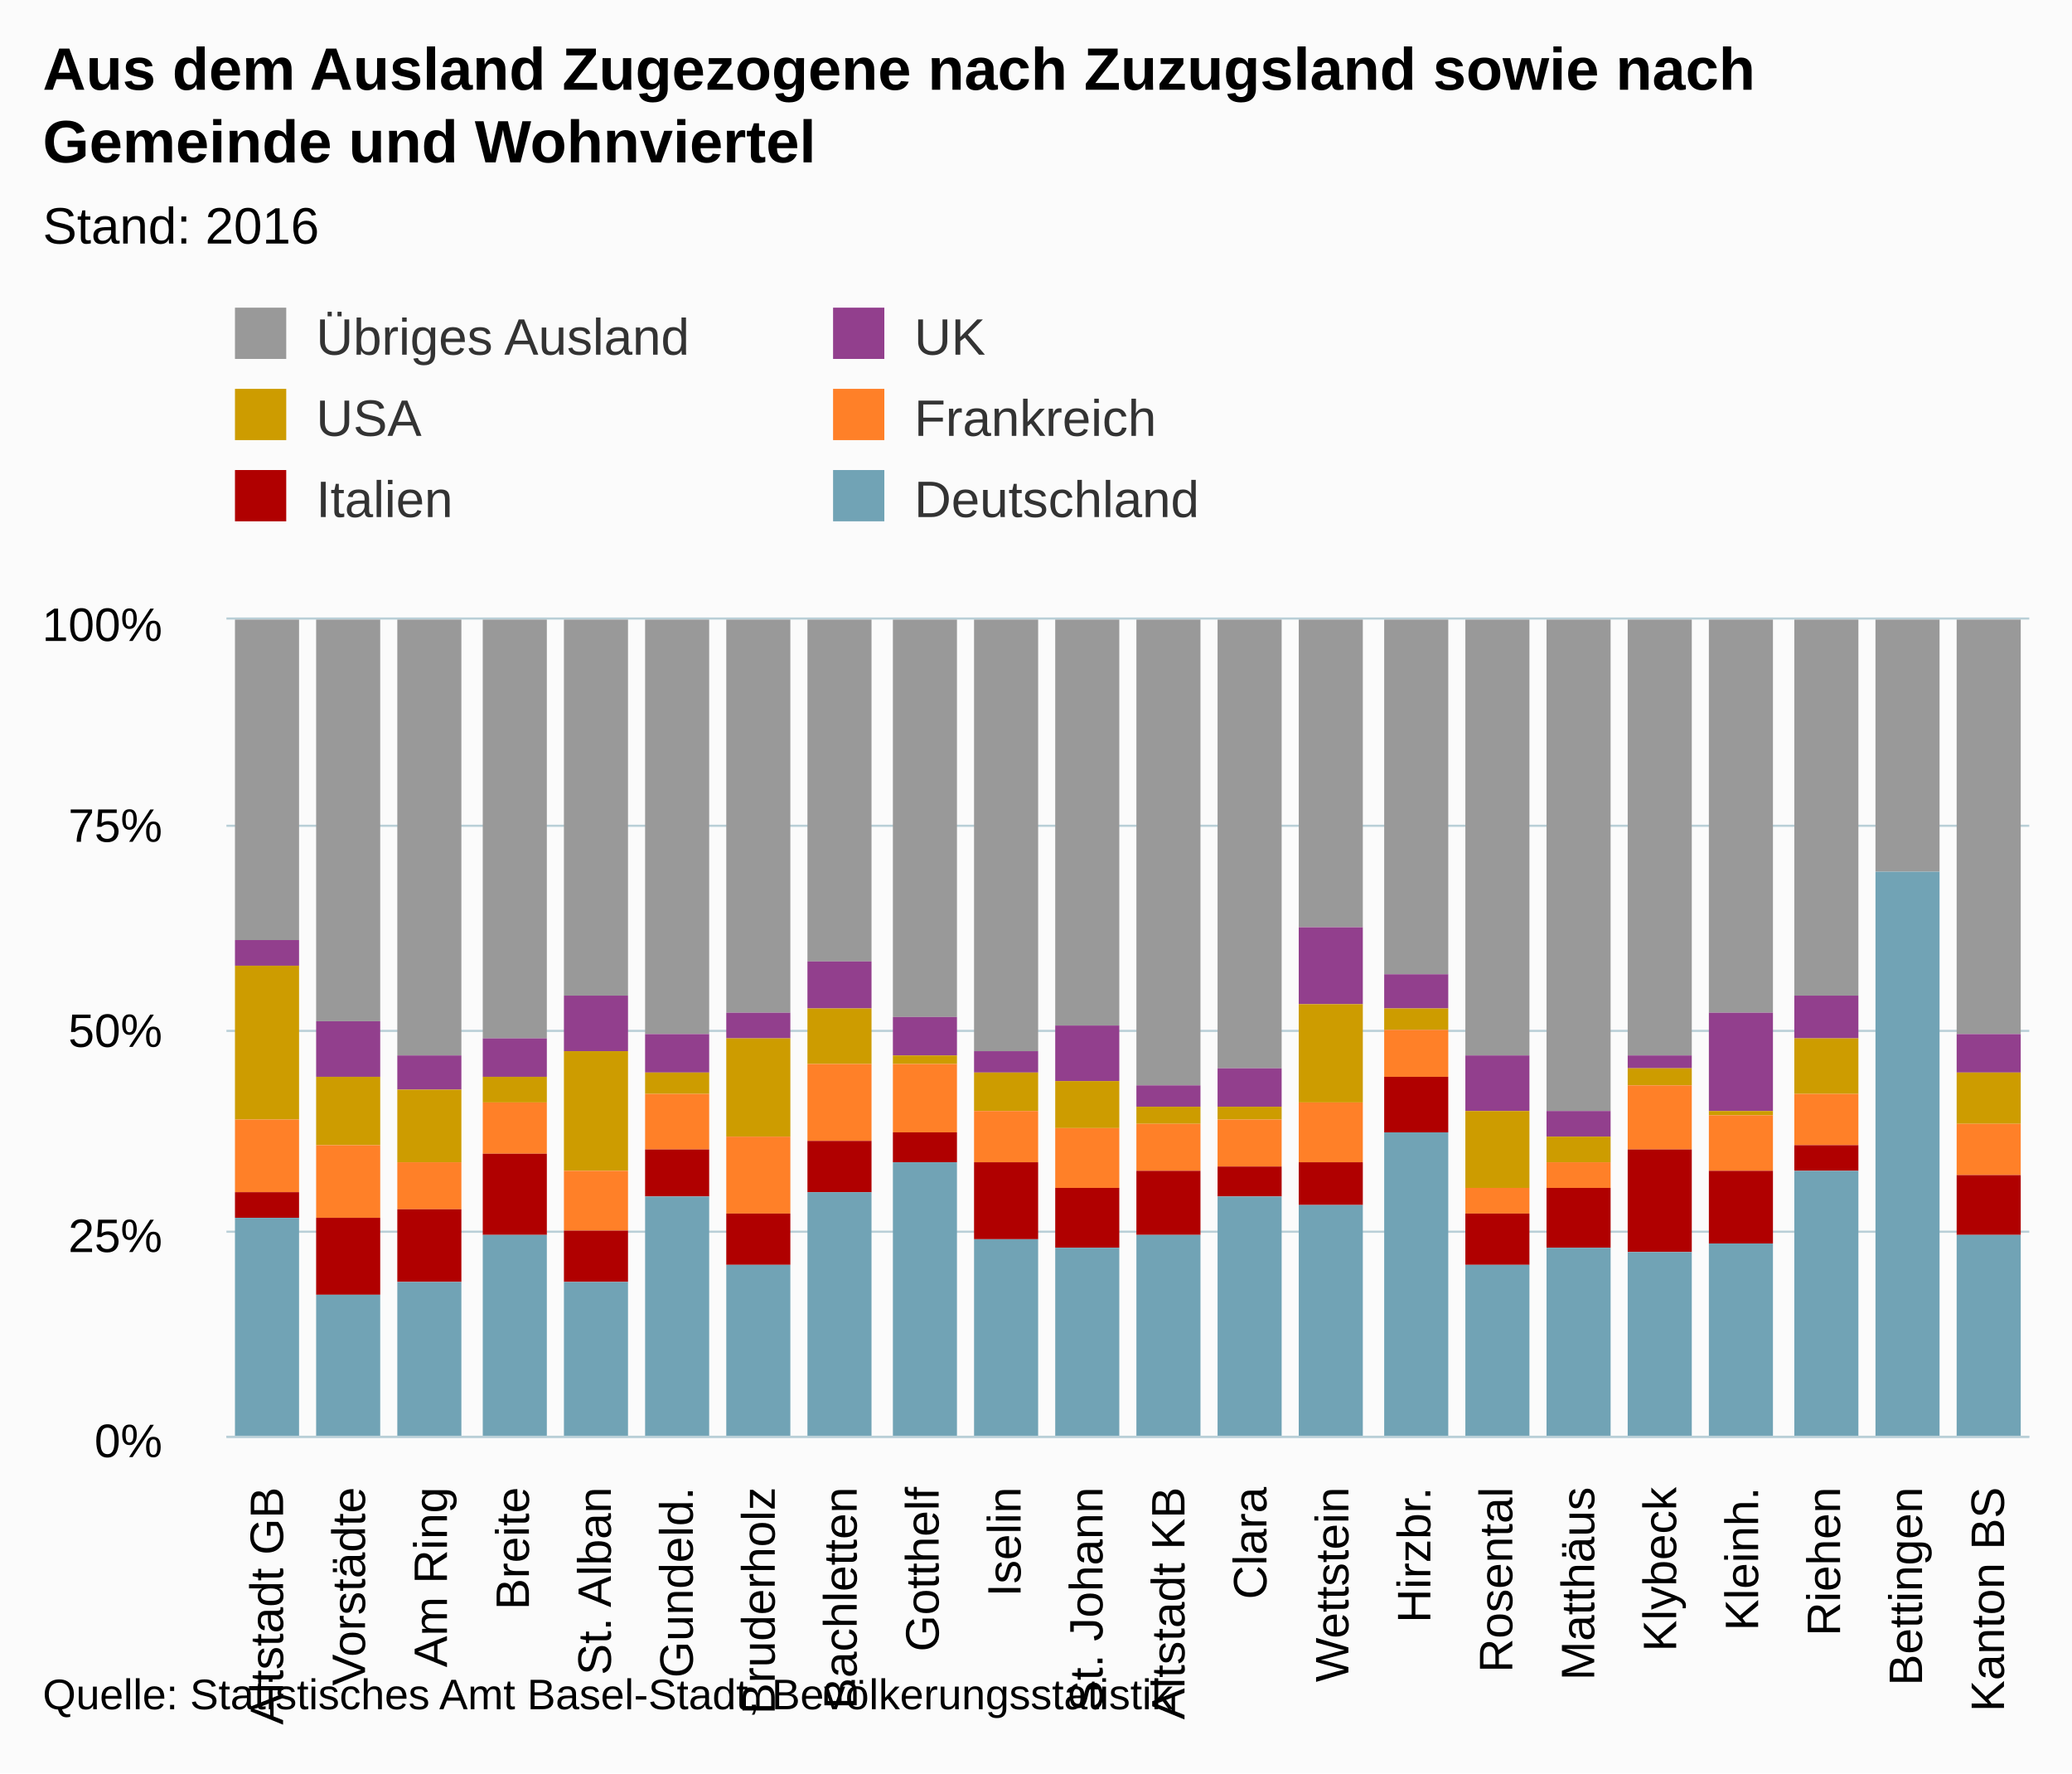
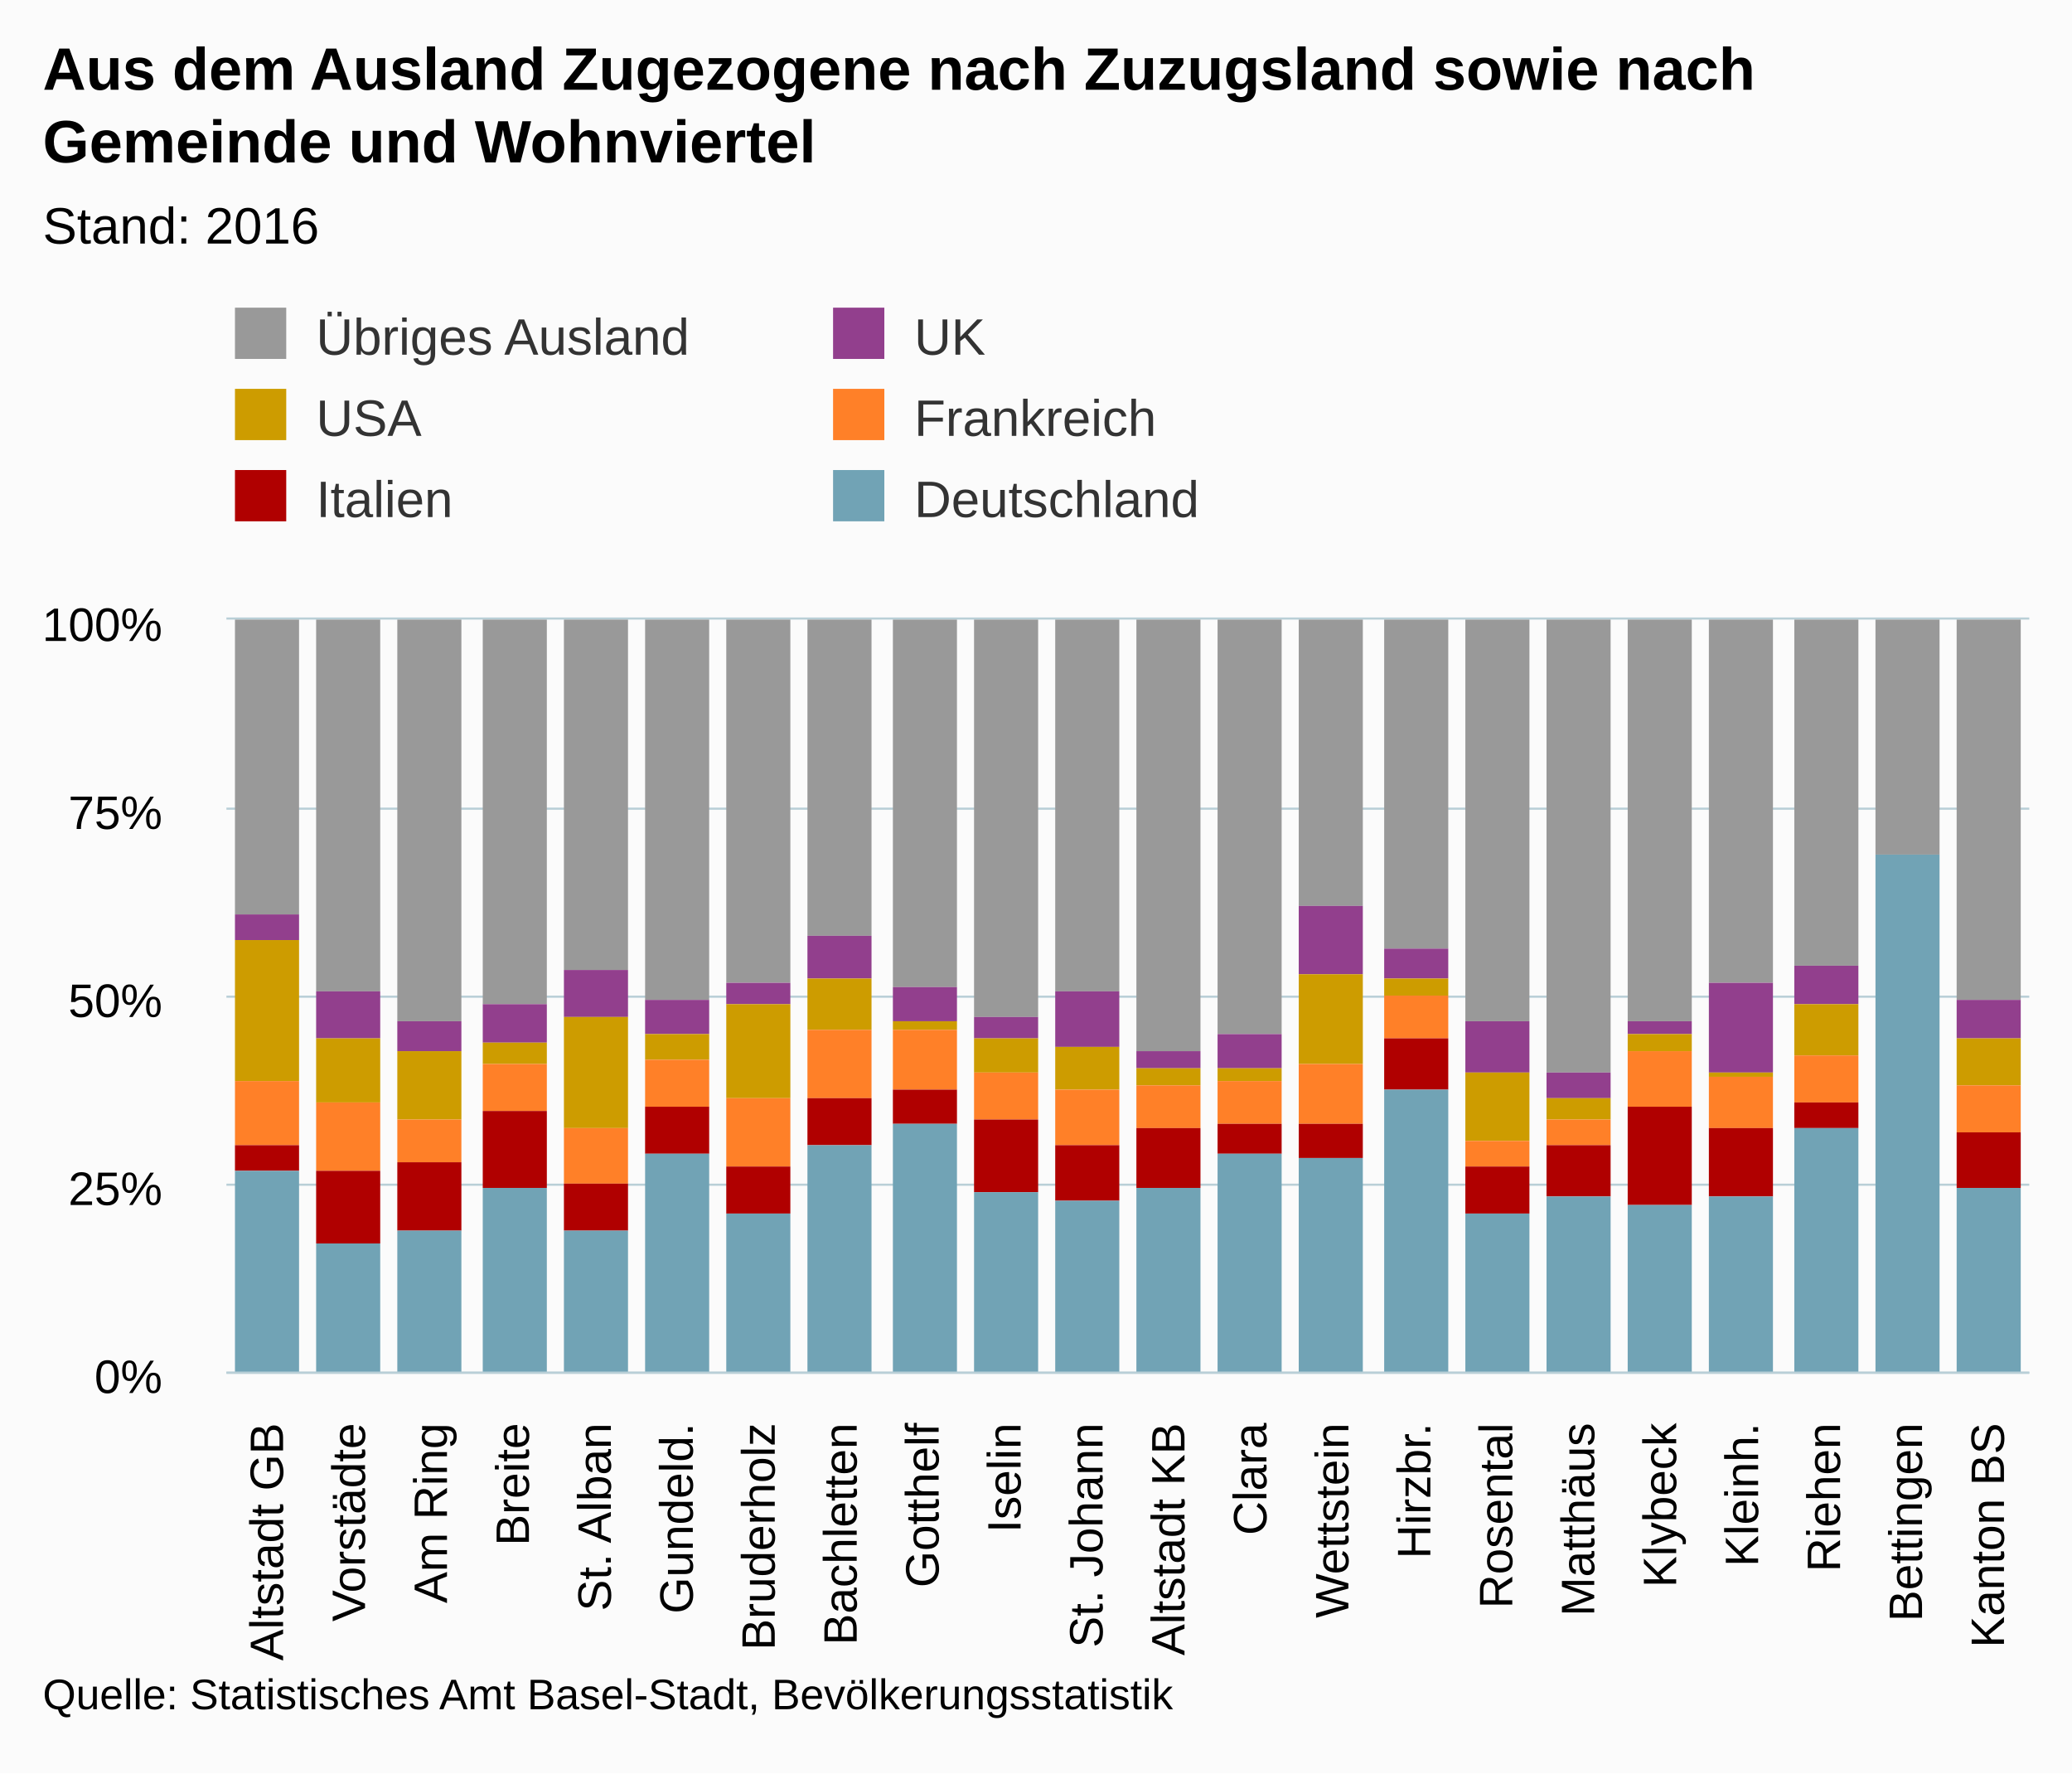
- <svg xmlns="http://www.w3.org/2000/svg" version="1.1" class="highcharts-root" style="font-family:Arial;font-size:12px;" viewBox="0 0 485 415">
+ <svg xmlns="http://www.w3.org/2000/svg" version="1.1" class="highcharts-root" style="font-family:arial;font-size:12px;" viewBox="0 0 485 415">
  <defs>
    <clipPath>
-       <rect x="0" y="0" width="422" height="191" fill="none" />
+       <rect x="0" y="0" width="422" height="176" fill="none" />
    </clipPath>
    <clipPath id="a">
-       <rect x="0" y="0" width="422" height="191" fill="none" />
+       <rect x="0" y="0" width="422" height="176" fill="none" />
    </clipPath>
  </defs>
  <rect fill="#fbfbfb" class="highcharts-background" x="0" y="0" width="485" height="415" rx="0" ry="0" />
-   <rect fill="none" class="highcharts-plot-background" x="53" y="145" width="422" height="191" />
+   <rect fill="none" class="highcharts-plot-background" x="53" y="145" width="422" height="176" />
  <g class="highcharts-pane-group" />
  <g class="highcharts-grid highcharts-xaxis-grid ">
-     <path fill="none" class="highcharts-grid-line" d="M 71.5 145 L 71.5 336" opacity="1" />
-     <path fill="none" class="highcharts-grid-line" d="M 90.5 145 L 90.5 336" opacity="1" />
-     <path fill="none" class="highcharts-grid-line" d="M 110.5 145 L 110.5 336" opacity="1" />
-     <path fill="none" class="highcharts-grid-line" d="M 129.5 145 L 129.5 336" opacity="1" />
-     <path fill="none" class="highcharts-grid-line" d="M 148.5 145 L 148.5 336" opacity="1" />
-     <path fill="none" class="highcharts-grid-line" d="M 167.5 145 L 167.5 336" opacity="1" />
-     <path fill="none" class="highcharts-grid-line" d="M 186.5 145 L 186.5 336" opacity="1" />
-     <path fill="none" class="highcharts-grid-line" d="M 205.5 145 L 205.5 336" opacity="1" />
-     <path fill="none" class="highcharts-grid-line" d="M 225.5 145 L 225.5 336" opacity="1" />
-     <path fill="none" class="highcharts-grid-line" d="M 244.5 145 L 244.5 336" opacity="1" />
-     <path fill="none" class="highcharts-grid-line" d="M 263.5 145 L 263.5 336" opacity="1" />
-     <path fill="none" class="highcharts-grid-line" d="M 282.5 145 L 282.5 336" opacity="1" />
-     <path fill="none" class="highcharts-grid-line" d="M 301.5 145 L 301.5 336" opacity="1" />
-     <path fill="none" class="highcharts-grid-line" d="M 321.5 145 L 321.5 336" opacity="1" />
-     <path fill="none" class="highcharts-grid-line" d="M 340.5 145 L 340.5 336" opacity="1" />
-     <path fill="none" class="highcharts-grid-line" d="M 359.5 145 L 359.5 336" opacity="1" />
-     <path fill="none" class="highcharts-grid-line" d="M 378.5 145 L 378.5 336" opacity="1" />
-     <path fill="none" class="highcharts-grid-line" d="M 397.5 145 L 397.5 336" opacity="1" />
-     <path fill="none" class="highcharts-grid-line" d="M 416.5 145 L 416.5 336" opacity="1" />
-     <path fill="none" class="highcharts-grid-line" d="M 436.5 145 L 436.5 336" opacity="1" />
-     <path fill="none" class="highcharts-grid-line" d="M 455.5 145 L 455.5 336" opacity="1" />
-     <path fill="none" class="highcharts-grid-line" d="M 474.5 145 L 474.5 336" opacity="1" />
-     <path fill="none" class="highcharts-grid-line" d="M 52.5 145 L 52.5 336" opacity="1" />
+     <path fill="none" class="highcharts-grid-line" d="M 71.5 145 L 71.5 321" opacity="1" />
+     <path fill="none" class="highcharts-grid-line" d="M 90.5 145 L 90.5 321" opacity="1" />
+     <path fill="none" class="highcharts-grid-line" d="M 110.5 145 L 110.5 321" opacity="1" />
+     <path fill="none" class="highcharts-grid-line" d="M 129.5 145 L 129.5 321" opacity="1" />
+     <path fill="none" class="highcharts-grid-line" d="M 148.5 145 L 148.5 321" opacity="1" />
+     <path fill="none" class="highcharts-grid-line" d="M 167.5 145 L 167.5 321" opacity="1" />
+     <path fill="none" class="highcharts-grid-line" d="M 186.5 145 L 186.5 321" opacity="1" />
+     <path fill="none" class="highcharts-grid-line" d="M 205.5 145 L 205.5 321" opacity="1" />
+     <path fill="none" class="highcharts-grid-line" d="M 225.5 145 L 225.5 321" opacity="1" />
+     <path fill="none" class="highcharts-grid-line" d="M 244.5 145 L 244.5 321" opacity="1" />
+     <path fill="none" class="highcharts-grid-line" d="M 263.5 145 L 263.5 321" opacity="1" />
+     <path fill="none" class="highcharts-grid-line" d="M 282.5 145 L 282.5 321" opacity="1" />
+     <path fill="none" class="highcharts-grid-line" d="M 301.5 145 L 301.5 321" opacity="1" />
+     <path fill="none" class="highcharts-grid-line" d="M 321.5 145 L 321.5 321" opacity="1" />
+     <path fill="none" class="highcharts-grid-line" d="M 340.5 145 L 340.5 321" opacity="1" />
+     <path fill="none" class="highcharts-grid-line" d="M 359.5 145 L 359.5 321" opacity="1" />
+     <path fill="none" class="highcharts-grid-line" d="M 378.5 145 L 378.5 321" opacity="1" />
+     <path fill="none" class="highcharts-grid-line" d="M 397.5 145 L 397.5 321" opacity="1" />
+     <path fill="none" class="highcharts-grid-line" d="M 416.5 145 L 416.5 321" opacity="1" />
+     <path fill="none" class="highcharts-grid-line" d="M 436.5 145 L 436.5 321" opacity="1" />
+     <path fill="none" class="highcharts-grid-line" d="M 455.5 145 L 455.5 321" opacity="1" />
+     <path fill="none" class="highcharts-grid-line" d="M 474.5 145 L 474.5 321" opacity="1" />
+     <path fill="none" class="highcharts-grid-line" d="M 52.5 145 L 52.5 321" opacity="1" />
  </g>
  <g class="highcharts-grid highcharts-yaxis-grid ">
-     <path fill="none" stroke="#B9CFD7" stroke-width="0.5" class="highcharts-grid-line" d="M 53 336.25 L 475 336.25" opacity="1" />
-     <path fill="none" stroke="#B9CFD7" stroke-width="0.5" class="highcharts-grid-line" d="M 53 288.25 L 475 288.25" opacity="1" />
-     <path fill="none" stroke="#B9CFD7" stroke-width="0.5" class="highcharts-grid-line" d="M 53 241.25 L 475 241.25" opacity="1" />
-     <path fill="none" stroke="#B9CFD7" stroke-width="0.5" class="highcharts-grid-line" d="M 53 193.25 L 475 193.25" opacity="1" />
+     <path fill="none" stroke="#B9CFD7" stroke-width="0.5" class="highcharts-grid-line" d="M 53 321.25 L 475 321.25" opacity="1" />
+     <path fill="none" stroke="#B9CFD7" stroke-width="0.5" class="highcharts-grid-line" d="M 53 277.25 L 475 277.25" opacity="1" />
+     <path fill="none" stroke="#B9CFD7" stroke-width="0.5" class="highcharts-grid-line" d="M 53 233.25 L 475 233.25" opacity="1" />
+     <path fill="none" stroke="#B9CFD7" stroke-width="0.5" class="highcharts-grid-line" d="M 53 189.25 L 475 189.25" opacity="1" />
    <path fill="none" stroke="#B9CFD7" stroke-width="0.5" class="highcharts-grid-line" d="M 53 144.75 L 475 144.75" opacity="1" />
  </g>
-   <rect fill="none" class="highcharts-plot-border" x="53" y="145" width="422" height="191" />
+   <rect fill="none" class="highcharts-plot-border" x="53" y="145" width="422" height="176" />
  <g class="highcharts-axis highcharts-xaxis ">
-     <path fill="none" class="highcharts-axis-line" stroke="#B9CFD7" stroke-width="0.5" d="M 53 336.25 L 475 336.25" />
+     <path fill="none" class="highcharts-axis-line" stroke="#B9CFD7" stroke-width="0.5" d="M 53 321.25 L 475 321.25" />
  </g>
  <g class="highcharts-axis highcharts-yaxis ">
-     <path fill="none" class="highcharts-axis-line" d="M 53 145 L 53 336" />
+     <path fill="none" class="highcharts-axis-line" d="M 53 145 L 53 321" />
  </g>
  <g class="highcharts-series-group">
-     <g class="highcharts-series highcharts-series-0 highcharts-column-series " transform="translate(53,145) scale(1 1)" clip-path="url(#a)">
-       <rect x="2" y="0" width="15" height="75" fill="#999999" class="highcharts-point" />
-       <rect x="21" y="0" width="15" height="94" fill="#999999" class="highcharts-point" />
-       <rect x="40" y="0" width="15" height="102" fill="#999999" class="highcharts-point" />
-       <rect x="60" y="0" width="15" height="98" fill="#999999" class="highcharts-point" />
-       <rect x="79" y="0" width="15" height="88" fill="#999999" class="highcharts-point" />
-       <rect x="98" y="0" width="15" height="97" fill="#999999" class="highcharts-point" />
-       <rect x="117" y="0" width="15" height="92" fill="#999999" class="highcharts-point" />
-       <rect x="136" y="0" width="15" height="80" fill="#999999" class="highcharts-point" />
-       <rect x="156" y="0" width="15" height="93" fill="#999999" class="highcharts-point" />
-       <rect x="175" y="0" width="15" height="101" fill="#999999" class="highcharts-point" />
-       <rect x="194" y="0" width="15" height="95" fill="#999999" class="highcharts-point" />
-       <rect x="213" y="0" width="15" height="109" fill="#999999" class="highcharts-point" />
-       <rect x="232" y="0" width="15" height="105" fill="#999999" class="highcharts-point" />
-       <rect x="251" y="0" width="15" height="72" fill="#999999" class="highcharts-point" />
-       <rect x="271" y="0" width="15" height="83" fill="#999999" class="highcharts-point" />
-       <rect x="290" y="0" width="15" height="102" fill="#999999" class="highcharts-point" />
-       <rect x="309" y="0" width="15" height="115" fill="#999999" class="highcharts-point" />
-       <rect x="328" y="0" width="15" height="102" fill="#999999" class="highcharts-point" />
-       <rect x="347" y="0" width="15" height="92" fill="#999999" class="highcharts-point" />
-       <rect x="367" y="0" width="15" height="88" fill="#999999" class="highcharts-point" />
-       <rect x="386" y="0" width="15" height="59" fill="#999999" class="highcharts-point" />
-       <rect x="405" y="0" width="15" height="97" fill="#999999" class="highcharts-point" />
-     </g>
-     <g class="highcharts-markers highcharts-series-0 highcharts-column-series " transform="translate(53,145) scale(1 1)" clip-path="none" />
-     <g class="highcharts-series highcharts-series-1 highcharts-column-series " transform="translate(53,145) scale(1 1)" clip-path="url(#a)">
-       <rect x="2" y="75" width="15" height="6" fill="#923F8D" class="highcharts-point" />
-       <rect x="21" y="94" width="15" height="13" fill="#923F8D" class="highcharts-point" />
-       <rect x="40" y="102" width="15" height="8" fill="#923F8D" class="highcharts-point" />
-       <rect x="60" y="98" width="15" height="9" fill="#923F8D" class="highcharts-point" />
-       <rect x="79" y="88" width="15" height="13" fill="#923F8D" class="highcharts-point" />
-       <rect x="98" y="97" width="15" height="9" fill="#923F8D" class="highcharts-point" />
-       <rect x="117" y="92" width="15" height="6" fill="#923F8D" class="highcharts-point" />
-       <rect x="136" y="80" width="15" height="11" fill="#923F8D" class="highcharts-point" />
-       <rect x="156" y="93" width="15" height="9" fill="#923F8D" class="highcharts-point" />
-       <rect x="175" y="101" width="15" height="5" fill="#923F8D" class="highcharts-point" />
-       <rect x="194" y="95" width="15" height="13" fill="#923F8D" class="highcharts-point" />
-       <rect x="213" y="109" width="15" height="5" fill="#923F8D" class="highcharts-point" />
-       <rect x="232" y="105" width="15" height="9" fill="#923F8D" class="highcharts-point" />
-       <rect x="251" y="72" width="15" height="18" fill="#923F8D" class="highcharts-point" />
-       <rect x="271" y="83" width="15" height="8" fill="#923F8D" class="highcharts-point" />
-       <rect x="290" y="102" width="15" height="13" fill="#923F8D" class="highcharts-point" />
-       <rect x="309" y="115" width="15" height="6" fill="#923F8D" class="highcharts-point" />
-       <rect x="328" y="102" width="15" height="3" fill="#923F8D" class="highcharts-point" />
-       <rect x="347" y="92" width="15" height="23" fill="#923F8D" class="highcharts-point" />
-       <rect x="367" y="88" width="15" height="10" fill="#923F8D" class="highcharts-point" />
-       <rect x="386" y="59" width="15" height="0" fill="#923F8D" class="highcharts-point" />
-       <rect x="405" y="97" width="15" height="9" fill="#923F8D" class="highcharts-point" />
-     </g>
-     <g class="highcharts-markers highcharts-series-1 highcharts-column-series " transform="translate(53,145) scale(1 1)" clip-path="none" />
-     <g class="highcharts-series highcharts-series-2 highcharts-column-series " transform="translate(53,145) scale(1 1)" clip-path="url(#a)">
-       <rect x="2" y="81" width="15" height="36" fill="#CD9C00" class="highcharts-point" />
-       <rect x="21" y="107" width="15" height="16" fill="#CD9C00" class="highcharts-point" />
-       <rect x="40" y="110" width="15" height="17" fill="#CD9C00" class="highcharts-point" />
-       <rect x="60" y="107" width="15" height="6" fill="#CD9C00" class="highcharts-point" />
-       <rect x="79" y="101" width="15" height="28" fill="#CD9C00" class="highcharts-point" />
-       <rect x="98" y="106" width="15" height="5" fill="#CD9C00" class="highcharts-point" />
-       <rect x="117" y="98" width="15" height="23" fill="#CD9C00" class="highcharts-point" />
-       <rect x="136" y="91" width="15" height="13" fill="#CD9C00" class="highcharts-point" />
-       <rect x="156" y="102" width="15" height="2" fill="#CD9C00" class="highcharts-point" />
-       <rect x="175" y="106" width="15" height="9" fill="#CD9C00" class="highcharts-point" />
-       <rect x="194" y="108" width="15" height="11" fill="#CD9C00" class="highcharts-point" />
-       <rect x="213" y="114" width="15" height="4" fill="#CD9C00" class="highcharts-point" />
-       <rect x="232" y="114" width="15" height="3" fill="#CD9C00" class="highcharts-point" />
-       <rect x="251" y="90" width="15" height="23" fill="#CD9C00" class="highcharts-point" />
-       <rect x="271" y="91" width="15" height="5" fill="#CD9C00" class="highcharts-point" />
-       <rect x="290" y="115" width="15" height="18" fill="#CD9C00" class="highcharts-point" />
-       <rect x="309" y="121" width="15" height="6" fill="#CD9C00" class="highcharts-point" />
-       <rect x="328" y="105" width="15" height="4" fill="#CD9C00" class="highcharts-point" />
-       <rect x="347" y="115" width="15" height="1" fill="#CD9C00" class="highcharts-point" />
-       <rect x="367" y="98" width="15" height="13" fill="#CD9C00" class="highcharts-point" />
-       <rect x="386" y="59" width="15" height="0" fill="#CD9C00" class="highcharts-point" />
-       <rect x="405" y="106" width="15" height="12" fill="#CD9C00" class="highcharts-point" />
-     </g>
-     <g class="highcharts-markers highcharts-series-2 highcharts-column-series " transform="translate(53,145) scale(1 1)" clip-path="none" />
-     <g class="highcharts-series highcharts-series-3 highcharts-column-series " transform="translate(53,145) scale(1 1)" clip-path="url(#a)">
-       <rect x="2" y="117" width="15" height="17" fill="#FF8028" class="highcharts-point" />
-       <rect x="21" y="123" width="15" height="17" fill="#FF8028" class="highcharts-point" />
-       <rect x="40" y="127" width="15" height="11" fill="#FF8028" class="highcharts-point" />
-       <rect x="60" y="113" width="15" height="12" fill="#FF8028" class="highcharts-point" />
-       <rect x="79" y="129" width="15" height="14" fill="#FF8028" class="highcharts-point" />
-       <rect x="98" y="111" width="15" height="13" fill="#FF8028" class="highcharts-point" />
-       <rect x="117" y="121" width="15" height="18" fill="#FF8028" class="highcharts-point" />
-       <rect x="136" y="104" width="15" height="18" fill="#FF8028" class="highcharts-point" />
-       <rect x="156" y="104" width="15" height="16" fill="#FF8028" class="highcharts-point" />
-       <rect x="175" y="115" width="15" height="12" fill="#FF8028" class="highcharts-point" />
-       <rect x="194" y="119" width="15" height="14" fill="#FF8028" class="highcharts-point" />
-       <rect x="213" y="118" width="15" height="11" fill="#FF8028" class="highcharts-point" />
-       <rect x="232" y="117" width="15" height="11" fill="#FF8028" class="highcharts-point" />
-       <rect x="251" y="113" width="15" height="14" fill="#FF8028" class="highcharts-point" />
-       <rect x="271" y="96" width="15" height="11" fill="#FF8028" class="highcharts-point" />
-       <rect x="290" y="133" width="15" height="6" fill="#FF8028" class="highcharts-point" />
-       <rect x="309" y="127" width="15" height="6" fill="#FF8028" class="highcharts-point" />
-       <rect x="328" y="109" width="15" height="15" fill="#FF8028" class="highcharts-point" />
-       <rect x="347" y="116" width="15" height="13" fill="#FF8028" class="highcharts-point" />
-       <rect x="367" y="111" width="15" height="12" fill="#FF8028" class="highcharts-point" />
-       <rect x="386" y="59" width="15" height="0" fill="#FF8028" class="highcharts-point" />
-       <rect x="405" y="118" width="15" height="12" fill="#FF8028" class="highcharts-point" />
-     </g>
-     <g class="highcharts-markers highcharts-series-3 highcharts-column-series " transform="translate(53,145) scale(1 1)" clip-path="none" />
-     <g class="highcharts-series highcharts-series-4 highcharts-column-series " transform="translate(53,145) scale(1 1)" clip-path="url(#a)">
-       <rect x="2" y="134" width="15" height="6" fill="#B00000" class="highcharts-point" />
-       <rect x="21" y="140" width="15" height="18" fill="#B00000" class="highcharts-point" />
-       <rect x="40" y="138" width="15" height="17" fill="#B00000" class="highcharts-point" />
-       <rect x="60" y="125" width="15" height="19" fill="#B00000" class="highcharts-point" />
-       <rect x="79" y="143" width="15" height="12" fill="#B00000" class="highcharts-point" />
-       <rect x="98" y="124" width="15" height="11" fill="#B00000" class="highcharts-point" />
-       <rect x="117" y="139" width="15" height="12" fill="#B00000" class="highcharts-point" />
-       <rect x="136" y="122" width="15" height="12" fill="#B00000" class="highcharts-point" />
-       <rect x="156" y="120" width="15" height="7" fill="#B00000" class="highcharts-point" />
-       <rect x="175" y="127" width="15" height="18" fill="#B00000" class="highcharts-point" />
-       <rect x="194" y="133" width="15" height="14" fill="#B00000" class="highcharts-point" />
-       <rect x="213" y="129" width="15" height="15" fill="#B00000" class="highcharts-point" />
-       <rect x="232" y="128" width="15" height="7" fill="#B00000" class="highcharts-point" />
-       <rect x="251" y="127" width="15" height="10" fill="#B00000" class="highcharts-point" />
-       <rect x="271" y="107" width="15" height="13" fill="#B00000" class="highcharts-point" />
-       <rect x="290" y="139" width="15" height="12" fill="#B00000" class="highcharts-point" />
-       <rect x="309" y="133" width="15" height="14" fill="#B00000" class="highcharts-point" />
-       <rect x="328" y="124" width="15" height="24" fill="#B00000" class="highcharts-point" />
-       <rect x="347" y="129" width="15" height="17" fill="#B00000" class="highcharts-point" />
-       <rect x="367" y="123" width="15" height="6" fill="#B00000" class="highcharts-point" />
-       <rect x="386" y="59" width="15" height="0" fill="#B00000" class="highcharts-point" />
-       <rect x="405" y="130" width="15" height="14" fill="#B00000" class="highcharts-point" />
-     </g>
-     <g class="highcharts-markers highcharts-series-4 highcharts-column-series " transform="translate(53,145) scale(1 1)" clip-path="none" />
-     <g class="highcharts-series highcharts-series-5 highcharts-column-series " transform="translate(53,145) scale(1 1)" clip-path="url(#a)">
-       <rect x="2" y="140" width="15" height="52" fill="#71A3B5" class="highcharts-point" />
-       <rect x="21" y="158" width="15" height="34" fill="#71A3B5" class="highcharts-point" />
-       <rect x="40" y="155" width="15" height="37" fill="#71A3B5" class="highcharts-point" />
-       <rect x="60" y="144" width="15" height="48" fill="#71A3B5" class="highcharts-point" />
-       <rect x="79" y="155" width="15" height="37" fill="#71A3B5" class="highcharts-point" />
-       <rect x="98" y="135" width="15" height="57" fill="#71A3B5" class="highcharts-point" />
-       <rect x="117" y="151" width="15" height="41" fill="#71A3B5" class="highcharts-point" />
-       <rect x="136" y="134" width="15" height="58" fill="#71A3B5" class="highcharts-point" />
-       <rect x="156" y="127" width="15" height="65" fill="#71A3B5" class="highcharts-point" />
-       <rect x="175" y="145" width="15" height="47" fill="#71A3B5" class="highcharts-point" />
-       <rect x="194" y="147" width="15" height="45" fill="#71A3B5" class="highcharts-point" />
-       <rect x="213" y="144" width="15" height="48" fill="#71A3B5" class="highcharts-point" />
-       <rect x="232" y="135" width="15" height="57" fill="#71A3B5" class="highcharts-point" />
-       <rect x="251" y="137" width="15" height="55" fill="#71A3B5" class="highcharts-point" />
-       <rect x="271" y="120" width="15" height="72" fill="#71A3B5" class="highcharts-point" />
-       <rect x="290" y="151" width="15" height="41" fill="#71A3B5" class="highcharts-point" />
-       <rect x="309" y="147" width="15" height="45" fill="#71A3B5" class="highcharts-point" />
-       <rect x="328" y="148" width="15" height="44" fill="#71A3B5" class="highcharts-point" />
-       <rect x="347" y="146" width="15" height="46" fill="#71A3B5" class="highcharts-point" />
-       <rect x="367" y="129" width="15" height="63" fill="#71A3B5" class="highcharts-point" />
-       <rect x="386" y="59" width="15" height="133" fill="#71A3B5" class="highcharts-point" />
-       <rect x="405" y="144" width="15" height="48" fill="#71A3B5" class="highcharts-point" />
-     </g>
-     <g class="highcharts-markers highcharts-series-5 highcharts-column-series " transform="translate(53,145) scale(1 1)" clip-path="none" />
+     <g class="highcharts-series highcharts-series-0 highcharts-column-series highcharts-color-undefined " transform="translate(53,145) scale(1 1)" clip-path="url(#a)">
+       <rect x="2" y="0" width="15" height="69" fill="#999999" class="highcharts-point" />
+       <rect x="21" y="0" width="15" height="87" fill="#999999" class="highcharts-point" />
+       <rect x="40" y="0" width="15" height="94" fill="#999999" class="highcharts-point" />
+       <rect x="60" y="0" width="15" height="90" fill="#999999" class="highcharts-point" />
+       <rect x="79" y="0" width="15" height="82" fill="#999999" class="highcharts-point" />
+       <rect x="98" y="0" width="15" height="89" fill="#999999" class="highcharts-point" />
+       <rect x="117" y="0" width="15" height="85" fill="#999999" class="highcharts-point" />
+       <rect x="136" y="0" width="15" height="74" fill="#999999" class="highcharts-point" />
+       <rect x="156" y="0" width="15" height="86" fill="#999999" class="highcharts-point" />
+       <rect x="175" y="0" width="15" height="93" fill="#999999" class="highcharts-point" />
+       <rect x="194" y="0" width="15" height="87" fill="#999999" class="highcharts-point" />
+       <rect x="213" y="0" width="15" height="101" fill="#999999" class="highcharts-point" />
+       <rect x="232" y="0" width="15" height="97" fill="#999999" class="highcharts-point" />
+       <rect x="251" y="0" width="15" height="67" fill="#999999" class="highcharts-point" />
+       <rect x="271" y="0" width="15" height="77" fill="#999999" class="highcharts-point" />
+       <rect x="290" y="0" width="15" height="94" fill="#999999" class="highcharts-point" />
+       <rect x="309" y="0" width="15" height="106" fill="#999999" class="highcharts-point" />
+       <rect x="328" y="0" width="15" height="94" fill="#999999" class="highcharts-point" />
+       <rect x="347" y="0" width="15" height="85" fill="#999999" class="highcharts-point" />
+       <rect x="367" y="0" width="15" height="81" fill="#999999" class="highcharts-point" />
+       <rect x="386" y="0" width="15" height="55" fill="#999999" class="highcharts-point" />
+       <rect x="405" y="0" width="15" height="89" fill="#999999" class="highcharts-point" />
+     </g>
+     <g class="highcharts-markers highcharts-series-0 highcharts-column-series highcharts-color-undefined " transform="translate(53,145) scale(1 1)" clip-path="none" />
+     <g class="highcharts-series highcharts-series-1 highcharts-column-series highcharts-color-undefined " transform="translate(53,145) scale(1 1)" clip-path="url(#a)">
+       <rect x="2" y="69" width="15" height="6" fill="#923F8D" class="highcharts-point" />
+       <rect x="21" y="87" width="15" height="11" fill="#923F8D" class="highcharts-point" />
+       <rect x="40" y="94" width="15" height="7" fill="#923F8D" class="highcharts-point" />
+       <rect x="60" y="90" width="15" height="9" fill="#923F8D" class="highcharts-point" />
+       <rect x="79" y="82" width="15" height="11" fill="#923F8D" class="highcharts-point" />
+       <rect x="98" y="89" width="15" height="8" fill="#923F8D" class="highcharts-point" />
+       <rect x="117" y="85" width="15" height="5" fill="#923F8D" class="highcharts-point" />
+       <rect x="136" y="74" width="15" height="10" fill="#923F8D" class="highcharts-point" />
+       <rect x="156" y="86" width="15" height="8" fill="#923F8D" class="highcharts-point" />
+       <rect x="175" y="93" width="15" height="5" fill="#923F8D" class="highcharts-point" />
+       <rect x="194" y="87" width="15" height="13" fill="#923F8D" class="highcharts-point" />
+       <rect x="213" y="101" width="15" height="4" fill="#923F8D" class="highcharts-point" />
+       <rect x="232" y="97" width="15" height="8" fill="#923F8D" class="highcharts-point" />
+       <rect x="251" y="67" width="15" height="16" fill="#923F8D" class="highcharts-point" />
+       <rect x="271" y="77" width="15" height="7" fill="#923F8D" class="highcharts-point" />
+       <rect x="290" y="94" width="15" height="12" fill="#923F8D" class="highcharts-point" />
+       <rect x="309" y="106" width="15" height="6" fill="#923F8D" class="highcharts-point" />
+       <rect x="328" y="94" width="15" height="3" fill="#923F8D" class="highcharts-point" />
+       <rect x="347" y="85" width="15" height="21" fill="#923F8D" class="highcharts-point" />
+       <rect x="367" y="81" width="15" height="9" fill="#923F8D" class="highcharts-point" />
+       <rect x="386" y="55" width="15" height="0" fill="#923F8D" class="highcharts-point" />
+       <rect x="405" y="89" width="15" height="9" fill="#923F8D" class="highcharts-point" />
+     </g>
+     <g class="highcharts-markers highcharts-series-1 highcharts-column-series highcharts-color-undefined " transform="translate(53,145) scale(1 1)" clip-path="none" />
+     <g class="highcharts-series highcharts-series-2 highcharts-column-series highcharts-color-undefined " transform="translate(53,145) scale(1 1)" clip-path="url(#a)">
+       <rect x="2" y="75" width="15" height="33" fill="#CD9C00" class="highcharts-point" />
+       <rect x="21" y="98" width="15" height="15" fill="#CD9C00" class="highcharts-point" />
+       <rect x="40" y="101" width="15" height="16" fill="#CD9C00" class="highcharts-point" />
+       <rect x="60" y="99" width="15" height="5" fill="#CD9C00" class="highcharts-point" />
+       <rect x="79" y="93" width="15" height="26" fill="#CD9C00" class="highcharts-point" />
+       <rect x="98" y="97" width="15" height="6" fill="#CD9C00" class="highcharts-point" />
+       <rect x="117" y="90" width="15" height="22" fill="#CD9C00" class="highcharts-point" />
+       <rect x="136" y="84" width="15" height="12" fill="#CD9C00" class="highcharts-point" />
+       <rect x="156" y="94" width="15" height="2" fill="#CD9C00" class="highcharts-point" />
+       <rect x="175" y="98" width="15" height="8" fill="#CD9C00" class="highcharts-point" />
+       <rect x="194" y="100" width="15" height="10" fill="#CD9C00" class="highcharts-point" />
+       <rect x="213" y="105" width="15" height="4" fill="#CD9C00" class="highcharts-point" />
+       <rect x="232" y="105" width="15" height="3" fill="#CD9C00" class="highcharts-point" />
+       <rect x="251" y="83" width="15" height="21" fill="#CD9C00" class="highcharts-point" />
+       <rect x="271" y="84" width="15" height="4" fill="#CD9C00" class="highcharts-point" />
+       <rect x="290" y="106" width="15" height="16" fill="#CD9C00" class="highcharts-point" />
+       <rect x="309" y="112" width="15" height="5" fill="#CD9C00" class="highcharts-point" />
+       <rect x="328" y="97" width="15" height="4" fill="#CD9C00" class="highcharts-point" />
+       <rect x="347" y="106" width="15" height="1" fill="#CD9C00" class="highcharts-point" />
+       <rect x="367" y="90" width="15" height="12" fill="#CD9C00" class="highcharts-point" />
+       <rect x="386" y="55" width="15" height="0" fill="#CD9C00" class="highcharts-point" />
+       <rect x="405" y="98" width="15" height="11" fill="#CD9C00" class="highcharts-point" />
+     </g>
+     <g class="highcharts-markers highcharts-series-2 highcharts-column-series highcharts-color-undefined " transform="translate(53,145) scale(1 1)" clip-path="none" />
+     <g class="highcharts-series highcharts-series-3 highcharts-column-series highcharts-color-undefined " transform="translate(53,145) scale(1 1)" clip-path="url(#a)">
+       <rect x="2" y="108" width="15" height="15" fill="#FF8028" class="highcharts-point" />
+       <rect x="21" y="113" width="15" height="16" fill="#FF8028" class="highcharts-point" />
+       <rect x="40" y="117" width="15" height="10" fill="#FF8028" class="highcharts-point" />
+       <rect x="60" y="104" width="15" height="11" fill="#FF8028" class="highcharts-point" />
+       <rect x="79" y="119" width="15" height="13" fill="#FF8028" class="highcharts-point" />
+       <rect x="98" y="103" width="15" height="11" fill="#FF8028" class="highcharts-point" />
+       <rect x="117" y="112" width="15" height="16" fill="#FF8028" class="highcharts-point" />
+       <rect x="136" y="96" width="15" height="16" fill="#FF8028" class="highcharts-point" />
+       <rect x="156" y="96" width="15" height="14" fill="#FF8028" class="highcharts-point" />
+       <rect x="175" y="106" width="15" height="11" fill="#FF8028" class="highcharts-point" />
+       <rect x="194" y="110" width="15" height="13" fill="#FF8028" class="highcharts-point" />
+       <rect x="213" y="109" width="15" height="10" fill="#FF8028" class="highcharts-point" />
+       <rect x="232" y="108" width="15" height="10" fill="#FF8028" class="highcharts-point" />
+       <rect x="251" y="104" width="15" height="14" fill="#FF8028" class="highcharts-point" />
+       <rect x="271" y="88" width="15" height="10" fill="#FF8028" class="highcharts-point" />
+       <rect x="290" y="122" width="15" height="6" fill="#FF8028" class="highcharts-point" />
+       <rect x="309" y="117" width="15" height="6" fill="#FF8028" class="highcharts-point" />
+       <rect x="328" y="101" width="15" height="13" fill="#FF8028" class="highcharts-point" />
+       <rect x="347" y="107" width="15" height="12" fill="#FF8028" class="highcharts-point" />
+       <rect x="367" y="102" width="15" height="11" fill="#FF8028" class="highcharts-point" />
+       <rect x="386" y="55" width="15" height="0" fill="#FF8028" class="highcharts-point" />
+       <rect x="405" y="109" width="15" height="11" fill="#FF8028" class="highcharts-point" />
+     </g>
+     <g class="highcharts-markers highcharts-series-3 highcharts-column-series highcharts-color-undefined " transform="translate(53,145) scale(1 1)" clip-path="none" />
+     <g class="highcharts-series highcharts-series-4 highcharts-column-series highcharts-color-undefined " transform="translate(53,145) scale(1 1)" clip-path="url(#a)">
+       <rect x="2" y="123" width="15" height="6" fill="#B00000" class="highcharts-point" />
+       <rect x="21" y="129" width="15" height="17" fill="#B00000" class="highcharts-point" />
+       <rect x="40" y="127" width="15" height="16" fill="#B00000" class="highcharts-point" />
+       <rect x="60" y="115" width="15" height="18" fill="#B00000" class="highcharts-point" />
+       <rect x="79" y="132" width="15" height="11" fill="#B00000" class="highcharts-point" />
+       <rect x="98" y="114" width="15" height="11" fill="#B00000" class="highcharts-point" />
+       <rect x="117" y="128" width="15" height="11" fill="#B00000" class="highcharts-point" />
+       <rect x="136" y="112" width="15" height="11" fill="#B00000" class="highcharts-point" />
+       <rect x="156" y="110" width="15" height="8" fill="#B00000" class="highcharts-point" />
+       <rect x="175" y="117" width="15" height="17" fill="#B00000" class="highcharts-point" />
+       <rect x="194" y="123" width="15" height="13" fill="#B00000" class="highcharts-point" />
+       <rect x="213" y="119" width="15" height="14" fill="#B00000" class="highcharts-point" />
+       <rect x="232" y="118" width="15" height="7" fill="#B00000" class="highcharts-point" />
+       <rect x="251" y="118" width="15" height="8" fill="#B00000" class="highcharts-point" />
+       <rect x="271" y="98" width="15" height="12" fill="#B00000" class="highcharts-point" />
+       <rect x="290" y="128" width="15" height="11" fill="#B00000" class="highcharts-point" />
+       <rect x="309" y="123" width="15" height="12" fill="#B00000" class="highcharts-point" />
+       <rect x="328" y="114" width="15" height="23" fill="#B00000" class="highcharts-point" />
+       <rect x="347" y="119" width="15" height="16" fill="#B00000" class="highcharts-point" />
+       <rect x="367" y="113" width="15" height="6" fill="#B00000" class="highcharts-point" />
+       <rect x="386" y="55" width="15" height="0" fill="#B00000" class="highcharts-point" />
+       <rect x="405" y="120" width="15" height="13" fill="#B00000" class="highcharts-point" />
+     </g>
+     <g class="highcharts-markers highcharts-series-4 highcharts-column-series highcharts-color-undefined " transform="translate(53,145) scale(1 1)" clip-path="none" />
+     <g class="highcharts-series highcharts-series-5 highcharts-column-series highcharts-color-undefined " transform="translate(53,145) scale(1 1)" clip-path="url(#a)">
+       <rect x="2" y="129" width="15" height="48" fill="#71A3B5" class="highcharts-point" />
+       <rect x="21" y="146" width="15" height="31" fill="#71A3B5" class="highcharts-point" />
+       <rect x="40" y="143" width="15" height="34" fill="#71A3B5" class="highcharts-point" />
+       <rect x="60" y="133" width="15" height="44" fill="#71A3B5" class="highcharts-point" />
+       <rect x="79" y="143" width="15" height="34" fill="#71A3B5" class="highcharts-point" />
+       <rect x="98" y="125" width="15" height="52" fill="#71A3B5" class="highcharts-point" />
+       <rect x="117" y="139" width="15" height="38" fill="#71A3B5" class="highcharts-point" />
+       <rect x="136" y="123" width="15" height="54" fill="#71A3B5" class="highcharts-point" />
+       <rect x="156" y="118" width="15" height="59" fill="#71A3B5" class="highcharts-point" />
+       <rect x="175" y="134" width="15" height="43" fill="#71A3B5" class="highcharts-point" />
+       <rect x="194" y="136" width="15" height="41" fill="#71A3B5" class="highcharts-point" />
+       <rect x="213" y="133" width="15" height="44" fill="#71A3B5" class="highcharts-point" />
+       <rect x="232" y="125" width="15" height="52" fill="#71A3B5" class="highcharts-point" />
+       <rect x="251" y="126" width="15" height="51" fill="#71A3B5" class="highcharts-point" />
+       <rect x="271" y="110" width="15" height="67" fill="#71A3B5" class="highcharts-point" />
+       <rect x="290" y="139" width="15" height="38" fill="#71A3B5" class="highcharts-point" />
+       <rect x="309" y="135" width="15" height="42" fill="#71A3B5" class="highcharts-point" />
+       <rect x="328" y="137" width="15" height="40" fill="#71A3B5" class="highcharts-point" />
+       <rect x="347" y="135" width="15" height="42" fill="#71A3B5" class="highcharts-point" />
+       <rect x="367" y="119" width="15" height="58" fill="#71A3B5" class="highcharts-point" />
+       <rect x="386" y="55" width="15" height="122" fill="#71A3B5" class="highcharts-point" />
+       <rect x="405" y="133" width="15" height="44" fill="#71A3B5" class="highcharts-point" />
+     </g>
+     <g class="highcharts-markers highcharts-series-5 highcharts-column-series highcharts-color-undefined " transform="translate(53,145) scale(1 1)" clip-path="none" />
  </g>
  <text x="10" text-anchor="start" class="highcharts-title" style="color:#000000;font-size:14px;font-weight:bold;fill:#000000;" y="21">
    <tspan>Aus dem Ausland Zugezogene nach Zuzugsland sowie nach</tspan>
    <tspan dy="17" x="10">Gemeinde und Wohnviertel</tspan>
  </text>
-   <text x="10" text-anchor="start" class="highcharts-subtitle" style="color:#000000;font-size:12px;font-weight:normal;font-family:Arial;fill:#000000;" y="57">
+   <text x="10" text-anchor="start" class="highcharts-subtitle" style="color:#000000;font-size:12px;font-weight:normal;font-family:arial;fill:#000000;" y="57">
    <tspan>Stand: 2016</tspan>
  </text>
  <g class="highcharts-legend" transform="translate(45,65)">
    <rect fill="none" class="highcharts-legend-box" rx="0" ry="0" x="0" y="0" width="276" height="68" visibility="visible" />
    <g>
      <g>
        <g class="highcharts-legend-item highcharts-column-series highcharts-color-undefined highcharts-series-0" transform="translate(8,3)">
          <text x="21" style="color:#333333;font-size:12px;font-weight:normal;cursor:pointer;fill:#333333;" text-anchor="start" y="15">
            <tspan>Übriges Ausland</tspan>
          </text>
          <rect x="2" y="4" width="12" height="12" fill="#999999" class="highcharts-point" />
        </g>
        <g class="highcharts-legend-item highcharts-column-series highcharts-color-undefined highcharts-series-1" transform="translate(148,3)">
          <text x="21" y="15" style="color:#333333;font-size:12px;font-weight:normal;cursor:pointer;fill:#333333;" text-anchor="start">
            <tspan>UK</tspan>
          </text>
          <rect x="2" y="4" width="12" height="12" fill="#923F8D" class="highcharts-point" />
        </g>
        <g class="highcharts-legend-item highcharts-column-series highcharts-color-undefined highcharts-series-2" transform="translate(8,22)">
          <text x="21" y="15" style="color:#333333;font-size:12px;font-weight:normal;cursor:pointer;fill:#333333;" text-anchor="start">
            <tspan>USA</tspan>
          </text>
          <rect x="2" y="4" width="12" height="12" fill="#CD9C00" class="highcharts-point" />
        </g>
        <g class="highcharts-legend-item highcharts-column-series highcharts-color-undefined highcharts-series-3" transform="translate(148,22)">
          <text x="21" y="15" style="color:#333333;font-size:12px;font-weight:normal;cursor:pointer;fill:#333333;" text-anchor="start">
            <tspan>Frankreich</tspan>
          </text>
          <rect x="2" y="4" width="12" height="12" fill="#FF8028" class="highcharts-point" />
        </g>
        <g class="highcharts-legend-item highcharts-column-series highcharts-color-undefined highcharts-series-4" transform="translate(8,41)">
          <text x="21" y="15" style="color:#333333;font-size:12px;font-weight:normal;cursor:pointer;fill:#333333;" text-anchor="start">
            <tspan>Italien</tspan>
          </text>
          <rect x="2" y="4" width="12" height="12" fill="#B00000" class="highcharts-point" />
        </g>
        <g class="highcharts-legend-item highcharts-column-series highcharts-color-undefined highcharts-series-5" transform="translate(148,41)">
          <text x="21" y="15" style="color:#333333;font-size:12px;font-weight:normal;cursor:pointer;fill:#333333;" text-anchor="start">
            <tspan>Deutschland</tspan>
          </text>
          <rect x="2" y="4" width="12" height="12" fill="#71A3B5" class="highcharts-point" />
        </g>
      </g>
    </g>
  </g>
  <g class="highcharts-axis-labels highcharts-xaxis-labels ">
-     <text x="66.258" style="color:#000000;cursor:default;font-size:11px;fill:#000000;" text-anchor="end" transform="translate(0,0) rotate(-90 66.25758 348)" y="348" opacity="1">
+     <text x="66.258" style="color:#000000;cursor:default;font-size:11px;fill:#000000;" text-anchor="end" transform="translate(0,0) rotate(-90 66.25758 333)" y="333" opacity="1">
      <tspan>Altstadt GB</tspan>
    </text>
-     <text x="85.439" style="color:#000000;cursor:default;font-size:11px;fill:#000000;" text-anchor="end" transform="translate(0,0) rotate(-90 85.43939 348)" y="348" opacity="1">
+     <text x="85.439" style="color:#000000;cursor:default;font-size:11px;fill:#000000;" text-anchor="end" transform="translate(0,0) rotate(-90 85.43939 333)" y="333" opacity="1">
      <tspan>Vorstädte</tspan>
    </text>
-     <text x="104.621" style="color:#000000;cursor:default;font-size:11px;fill:#000000;" text-anchor="end" transform="translate(0,0) rotate(-90 104.6212 348)" y="348" opacity="1">
+     <text x="104.621" style="color:#000000;cursor:default;font-size:11px;fill:#000000;" text-anchor="end" transform="translate(0,0) rotate(-90 104.6212 333)" y="333" opacity="1">
      <tspan>Am Ring</tspan>
    </text>
-     <text x="123.803" style="color:#000000;cursor:default;font-size:11px;fill:#000000;" text-anchor="end" transform="translate(0,0) rotate(-90 123.803 348)" y="348" opacity="1">
+     <text x="123.803" style="color:#000000;cursor:default;font-size:11px;fill:#000000;" text-anchor="end" transform="translate(0,0) rotate(-90 123.803 333)" y="333" opacity="1">
      <tspan>Breite</tspan>
    </text>
-     <text x="142.985" style="color:#000000;cursor:default;font-size:11px;fill:#000000;" text-anchor="end" transform="translate(0,0) rotate(-90 142.9848 348)" y="348" opacity="1">
+     <text x="142.985" style="color:#000000;cursor:default;font-size:11px;fill:#000000;" text-anchor="end" transform="translate(0,0) rotate(-90 142.9848 333)" y="333" opacity="1">
      <tspan>St. Alban</tspan>
    </text>
-     <text x="162.167" style="color:#000000;cursor:default;font-size:11px;fill:#000000;" text-anchor="end" transform="translate(0,0) rotate(-90 162.1667 348)" y="348" opacity="1">
+     <text x="162.167" style="color:#000000;cursor:default;font-size:11px;fill:#000000;" text-anchor="end" transform="translate(0,0) rotate(-90 162.1667 333)" y="333" opacity="1">
      <tspan>Gundeld.</tspan>
    </text>
-     <text x="181.348" style="color:#000000;cursor:default;font-size:11px;fill:#000000;" text-anchor="end" transform="translate(0,0) rotate(-90 181.3485 348)" y="348" opacity="1">
+     <text x="181.348" style="color:#000000;cursor:default;font-size:11px;fill:#000000;" text-anchor="end" transform="translate(0,0) rotate(-90 181.3485 333)" y="333" opacity="1">
      <tspan>Bruderholz</tspan>
    </text>
-     <text x="200.53" style="color:#000000;cursor:default;font-size:11px;fill:#000000;" text-anchor="end" transform="translate(0,0) rotate(-90 200.5303 348)" y="348" opacity="1">
+     <text x="200.53" style="color:#000000;cursor:default;font-size:11px;fill:#000000;" text-anchor="end" transform="translate(0,0) rotate(-90 200.5303 333)" y="333" opacity="1">
      <tspan>Bachletten</tspan>
    </text>
-     <text x="219.712" style="color:#000000;cursor:default;font-size:11px;fill:#000000;" text-anchor="end" transform="translate(0,0) rotate(-90 219.7121 348)" y="348" opacity="1">
+     <text x="219.712" style="color:#000000;cursor:default;font-size:11px;fill:#000000;" text-anchor="end" transform="translate(0,0) rotate(-90 219.7121 333)" y="333" opacity="1">
      <tspan>Gotthelf</tspan>
    </text>
-     <text x="238.894" style="color:#000000;cursor:default;font-size:11px;fill:#000000;" text-anchor="end" transform="translate(0,0) rotate(-90 238.8939 348)" y="348" opacity="1">
+     <text x="238.894" style="color:#000000;cursor:default;font-size:11px;fill:#000000;" text-anchor="end" transform="translate(0,0) rotate(-90 238.8939 333)" y="333" opacity="1">
      <tspan>Iselin</tspan>
    </text>
-     <text x="258.076" style="color:#000000;cursor:default;font-size:11px;fill:#000000;" text-anchor="end" transform="translate(0,0) rotate(-90 258.0758 348)" y="348" opacity="1">
+     <text x="258.076" style="color:#000000;cursor:default;font-size:11px;fill:#000000;" text-anchor="end" transform="translate(0,0) rotate(-90 258.0758 333)" y="333" opacity="1">
      <tspan>St. Johann</tspan>
    </text>
-     <text x="277.258" style="color:#000000;cursor:default;font-size:11px;fill:#000000;" text-anchor="end" transform="translate(0,0) rotate(-90 277.2576 348)" y="348" opacity="1">
+     <text x="277.258" style="color:#000000;cursor:default;font-size:11px;fill:#000000;" text-anchor="end" transform="translate(0,0) rotate(-90 277.2576 333)" y="333" opacity="1">
      <tspan>Altstadt KB</tspan>
    </text>
-     <text x="296.439" style="color:#000000;cursor:default;font-size:11px;fill:#000000;" text-anchor="end" transform="translate(0,0) rotate(-90 296.4394 348)" y="348" opacity="1">
+     <text x="296.439" style="color:#000000;cursor:default;font-size:11px;fill:#000000;" text-anchor="end" transform="translate(0,0) rotate(-90 296.4394 333)" y="333" opacity="1">
      <tspan>Clara</tspan>
    </text>
-     <text x="315.621" style="color:#000000;cursor:default;font-size:11px;fill:#000000;" text-anchor="end" transform="translate(0,0) rotate(-90 315.6212 348)" y="348" opacity="1">
+     <text x="315.621" style="color:#000000;cursor:default;font-size:11px;fill:#000000;" text-anchor="end" transform="translate(0,0) rotate(-90 315.6212 333)" y="333" opacity="1">
      <tspan>Wettstein</tspan>
    </text>
-     <text x="334.803" style="color:#000000;cursor:default;font-size:11px;fill:#000000;" text-anchor="end" transform="translate(0,0) rotate(-90 334.803 348)" y="348" opacity="1">
+     <text x="334.803" style="color:#000000;cursor:default;font-size:11px;fill:#000000;" text-anchor="end" transform="translate(0,0) rotate(-90 334.803 333)" y="333" opacity="1">
      <tspan>Hirzbr.</tspan>
    </text>
-     <text x="353.985" style="color:#000000;cursor:default;font-size:11px;fill:#000000;" text-anchor="end" transform="translate(0,0) rotate(-90 353.9848 348)" y="348" opacity="1">
+     <text x="353.985" style="color:#000000;cursor:default;font-size:11px;fill:#000000;" text-anchor="end" transform="translate(0,0) rotate(-90 353.9848 333)" y="333" opacity="1">
      <tspan>Rosental</tspan>
    </text>
-     <text x="373.167" style="color:#000000;cursor:default;font-size:11px;fill:#000000;" text-anchor="end" transform="translate(0,0) rotate(-90 373.1667 348)" y="348" opacity="1">
+     <text x="373.167" style="color:#000000;cursor:default;font-size:11px;fill:#000000;" text-anchor="end" transform="translate(0,0) rotate(-90 373.1667 333)" y="333" opacity="1">
      <tspan>Matthäus</tspan>
    </text>
-     <text x="392.348" style="color:#000000;cursor:default;font-size:11px;fill:#000000;" text-anchor="end" transform="translate(0,0) rotate(-90 392.3485 348)" y="348" opacity="1">
+     <text x="392.348" style="color:#000000;cursor:default;font-size:11px;fill:#000000;" text-anchor="end" transform="translate(0,0) rotate(-90 392.3485 333)" y="333" opacity="1">
      <tspan>Klybeck</tspan>
    </text>
-     <text x="411.53" style="color:#000000;cursor:default;font-size:11px;fill:#000000;" text-anchor="end" transform="translate(0,0) rotate(-90 411.5303 348)" y="348" opacity="1">
+     <text x="411.53" style="color:#000000;cursor:default;font-size:11px;fill:#000000;" text-anchor="end" transform="translate(0,0) rotate(-90 411.5303 333)" y="333" opacity="1">
      <tspan>Kleinh.</tspan>
    </text>
-     <text x="430.712" style="color:#000000;cursor:default;font-size:11px;fill:#000000;" text-anchor="end" transform="translate(0,0) rotate(-90 430.7121 348)" y="348" opacity="1">
+     <text x="430.712" style="color:#000000;cursor:default;font-size:11px;fill:#000000;" text-anchor="end" transform="translate(0,0) rotate(-90 430.7121 333)" y="333" opacity="1">
      <tspan>Riehen</tspan>
    </text>
-     <text x="449.894" style="color:#000000;cursor:default;font-size:11px;fill:#000000;" text-anchor="end" transform="translate(0,0) rotate(-90 449.8939 348)" y="348" opacity="1">
+     <text x="449.894" style="color:#000000;cursor:default;font-size:11px;fill:#000000;" text-anchor="end" transform="translate(0,0) rotate(-90 449.8939 333)" y="333" opacity="1">
      <tspan>Bettingen</tspan>
    </text>
-     <text x="469.076" style="color:#000000;cursor:default;font-size:11px;fill:#000000;" text-anchor="end" transform="translate(0,0) rotate(-90 469.0758 348)" y="348" opacity="1">
+     <text x="469.076" style="color:#000000;cursor:default;font-size:11px;fill:#000000;" text-anchor="end" transform="translate(0,0) rotate(-90 469.0758 333)" y="333" opacity="1">
      <tspan>Kanton BS</tspan>
    </text>
  </g>
  <g class="highcharts-axis-labels highcharts-yaxis-labels ">
-     <text x="38" style="color:#000000;cursor:default;font-size:11px;fill:#000000;" text-anchor="end" transform="translate(0,0)" y="341" opacity="1">
+     <text x="38" style="color:#000000;cursor:default;font-size:11px;fill:#000000;" text-anchor="end" transform="translate(0,0)" y="326" opacity="1">
      <tspan>0%</tspan>
    </text>
-     <text x="38" style="color:#000000;cursor:default;font-size:11px;fill:#000000;" text-anchor="end" transform="translate(0,0)" y="293" opacity="1">
+     <text x="38" style="color:#000000;cursor:default;font-size:11px;fill:#000000;" text-anchor="end" transform="translate(0,0)" y="282" opacity="1">
      <tspan>25%</tspan>
    </text>
-     <text x="38" style="color:#000000;cursor:default;font-size:11px;fill:#000000;" text-anchor="end" transform="translate(0,0)" y="245" opacity="1">
+     <text x="38" style="color:#000000;cursor:default;font-size:11px;fill:#000000;" text-anchor="end" transform="translate(0,0)" y="238" opacity="1">
      <tspan>50%</tspan>
    </text>
-     <text x="38" style="color:#000000;cursor:default;font-size:11px;fill:#000000;" text-anchor="end" transform="translate(0,0)" y="197" opacity="1">
+     <text x="38" style="color:#000000;cursor:default;font-size:11px;fill:#000000;" text-anchor="end" transform="translate(0,0)" y="194" opacity="1">
      <tspan>75%</tspan>
    </text>
    <text x="38" style="color:#000000;cursor:default;font-size:11px;fill:#000000;" text-anchor="end" transform="translate(0,0)" y="150" opacity="1">
      <tspan>100%</tspan>
    </text>
  </g>
  <text x="10" class="highcharts-credits" text-anchor="start" style="cursor:default;color:#000000;font-size:10px;fill:#000000;" y="400">
    <tspan>Quelle: Statistisches Amt Basel-Stadt, Bevölkerungsstatistik</tspan>
  </text>
</svg>
